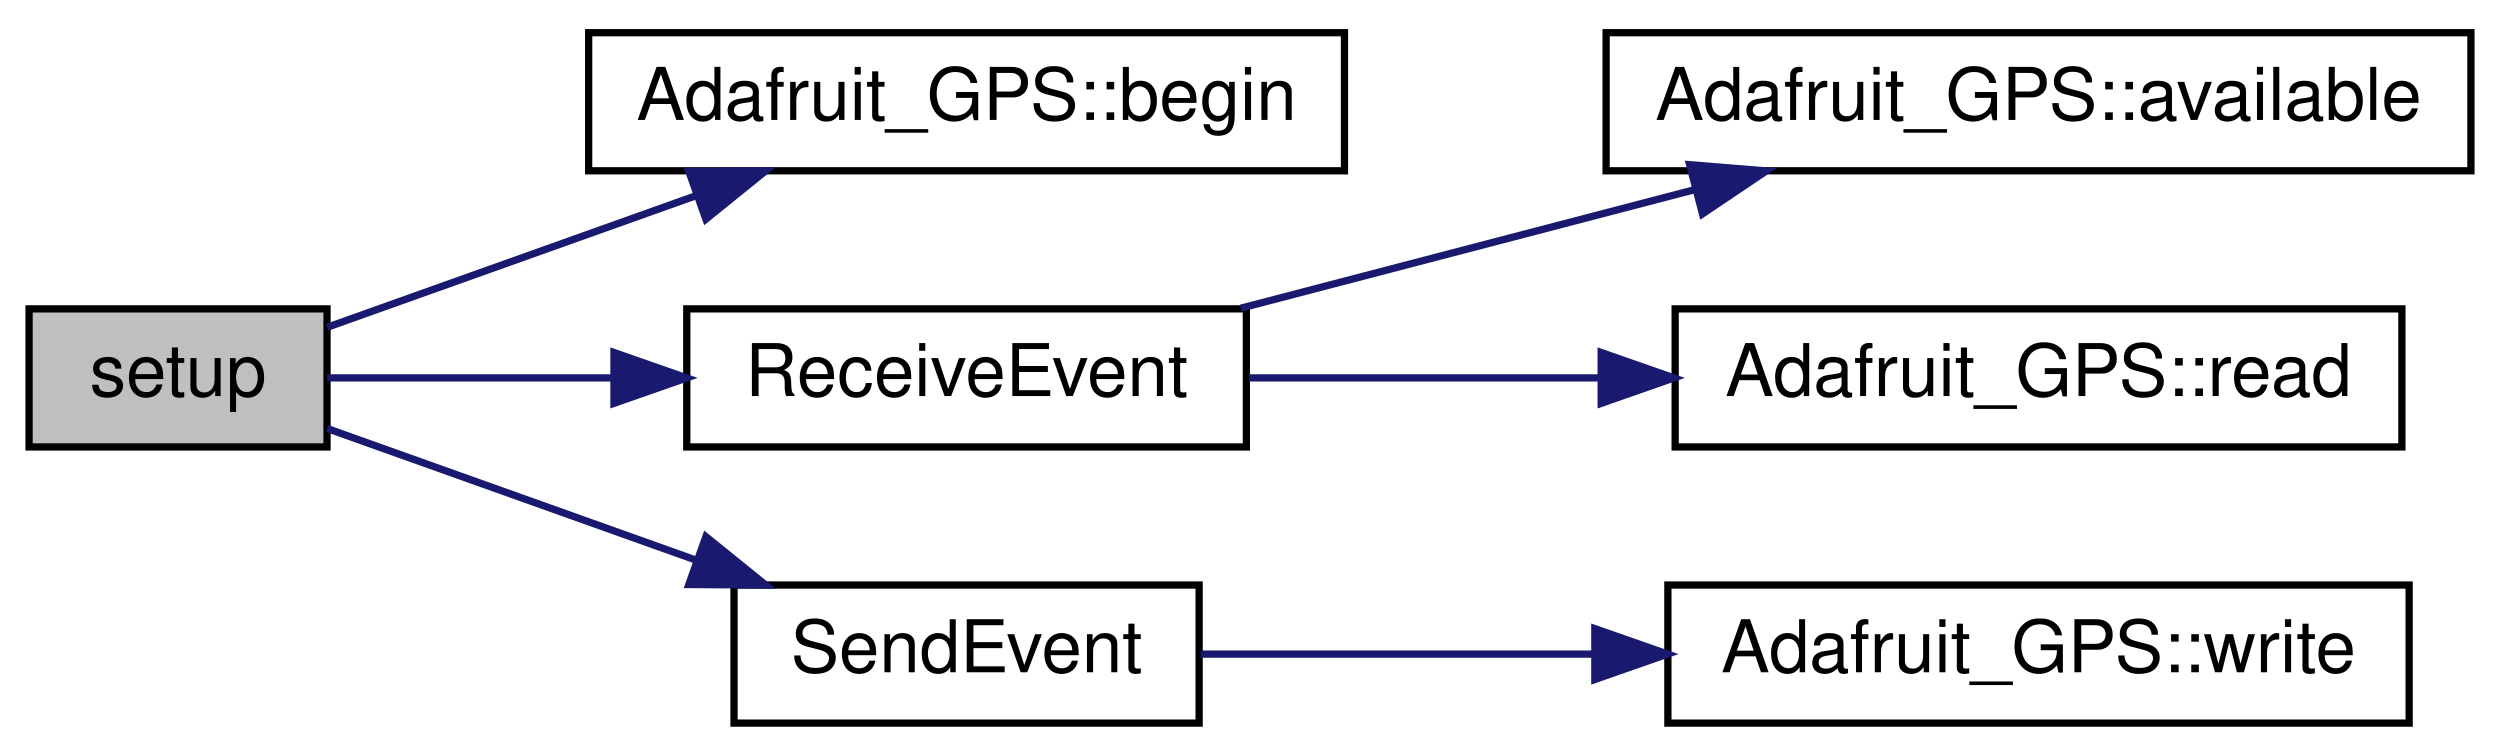
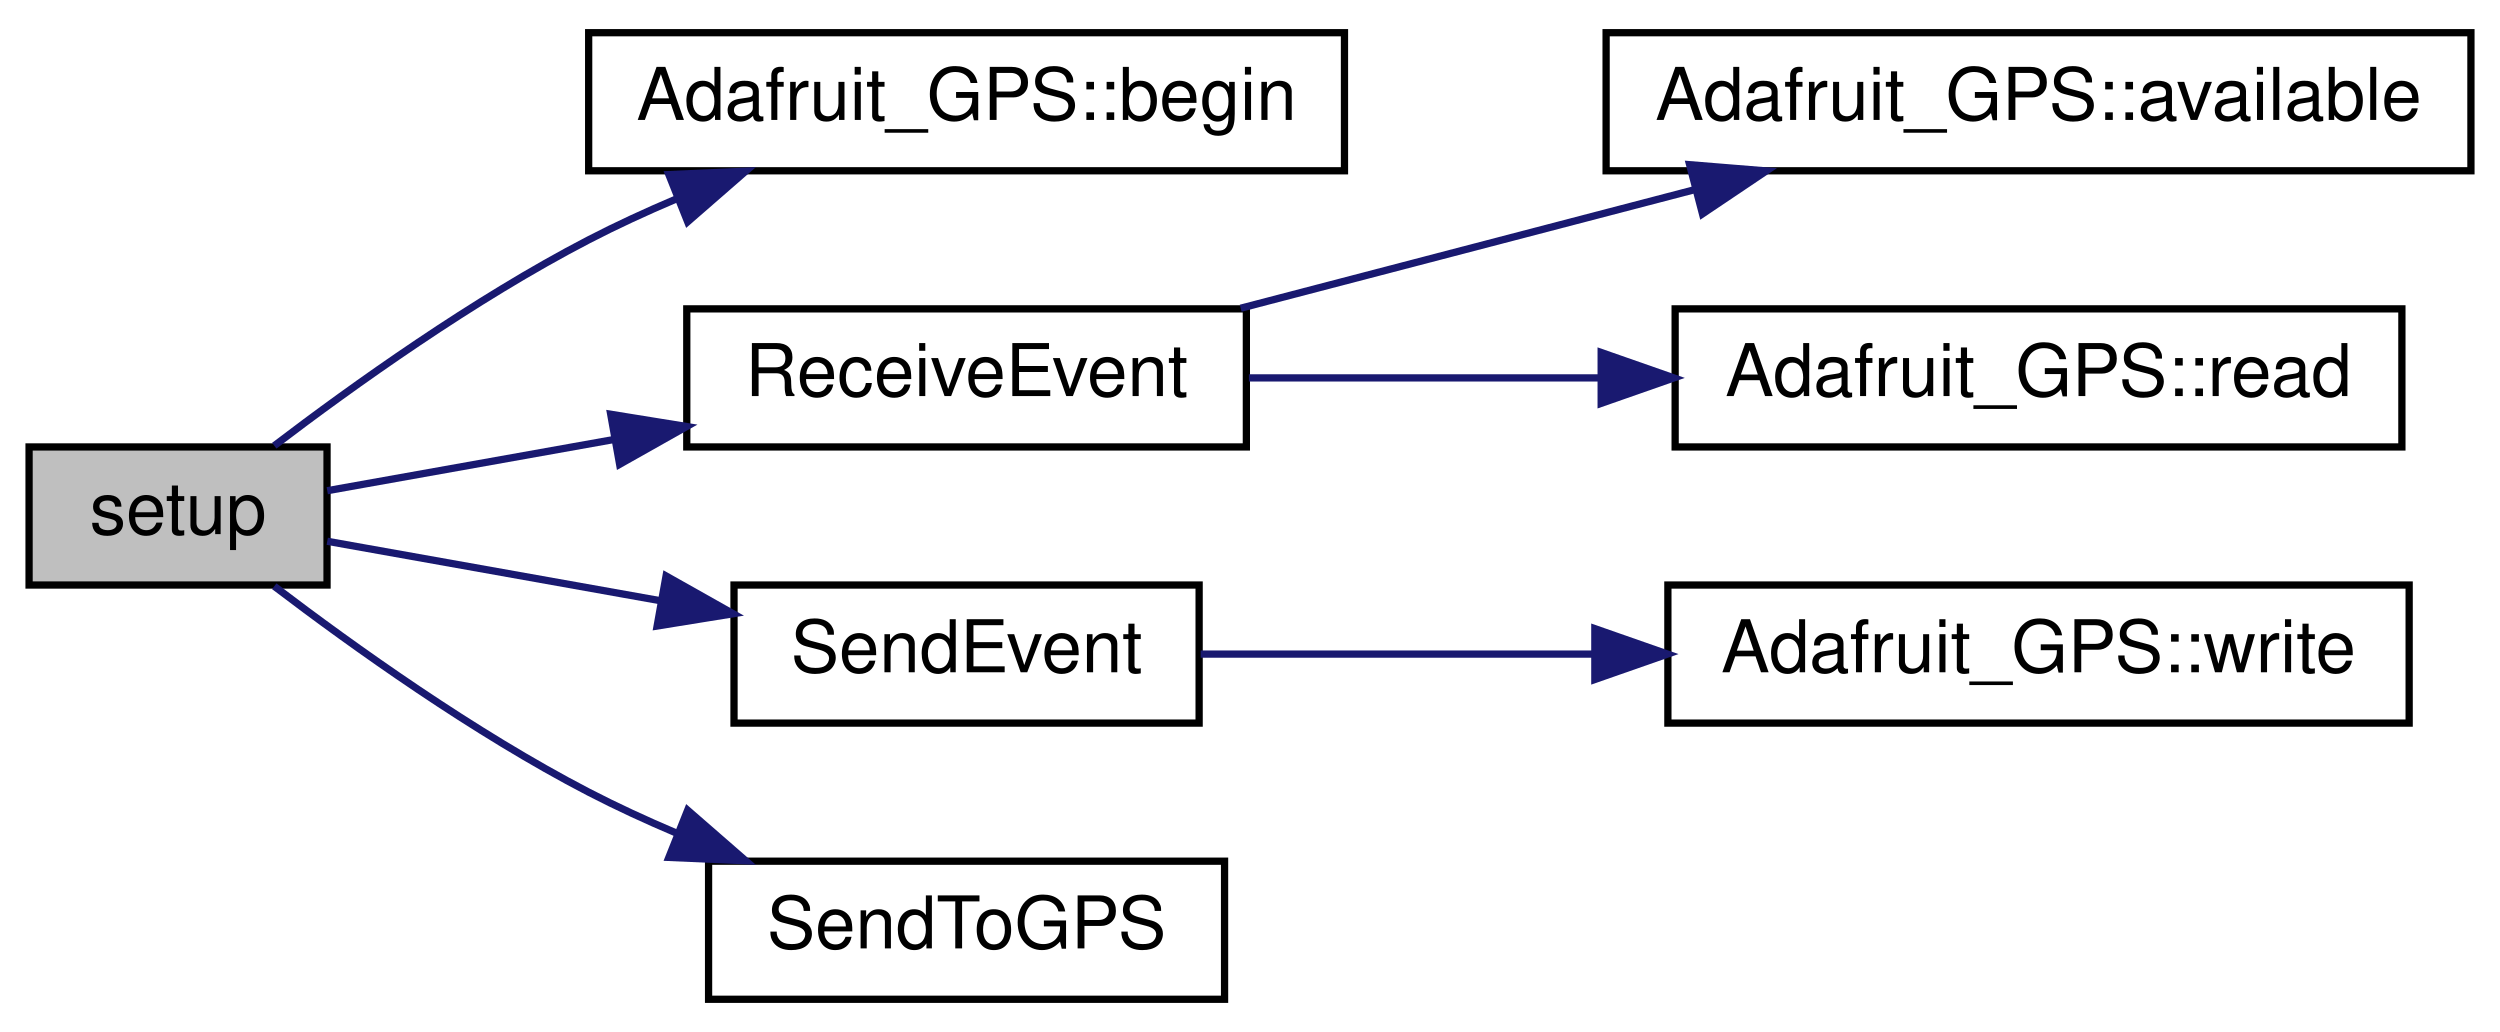
- <svg xmlns="http://www.w3.org/2000/svg" xmlns:xlink="http://www.w3.org/1999/xlink" width="344pt" height="104pt" viewBox="0.00 0.00 344.00 104.00">
-   <g id="graph0" class="graph" transform="scale(1 1) rotate(0) translate(4 100)">
-     <polygon fill="white" stroke="transparent" points="-4,4 -4,-100 340,-100 340,4 -4,4" />
+ <svg xmlns="http://www.w3.org/2000/svg" xmlns:xlink="http://www.w3.org/1999/xlink" width="344pt" height="142pt" viewBox="0.00 0.00 344.00 142.00">
+   <g id="graph0" class="graph" transform="scale(1 1) rotate(0) translate(4 138)">
+     <polygon fill="white" stroke="transparent" points="-4,4 -4,-138 340,-138 340,4 -4,4" />
    <g id="node1" class="node">
      <g id="a_node1">
        <a xlink:title=" ">
-           <polygon fill="#bfbfbf" stroke="black" points="0,-38.5 0,-57.5 41,-57.5 41,-38.5 0,-38.5" />
-           <text text-anchor="middle" x="20.5" y="-45.5" font-family="Helvetica,sans-Serif" font-size="10.00">setup</text>
+           <polygon fill="#bfbfbf" stroke="black" points="0,-57.5 0,-76.5 41,-76.5 41,-57.5 0,-57.5" />
+           <text text-anchor="middle" x="20.5" y="-64.5" font-family="Helvetica,sans-Serif" font-size="10.00">setup</text>
        </a>
      </g>
    </g>
    <g id="node2" class="node">
      <g id="a_node2">
        <a xlink:href="class_adafruit___g_p_s.html#ab86462ef1409d2bd8ff7a8405c70ff34" target="_top" xlink:title="Is the field empty, or should we try conversion? Won't work for a text field that starts with an aste...">
-           <polygon fill="white" stroke="black" points="77,-76.5 77,-95.5 181,-95.5 181,-76.5 77,-76.5" />
-           <text text-anchor="middle" x="129" y="-83.5" font-family="Helvetica,sans-Serif" font-size="10.00">Adafruit_GPS::begin</text>
+           <polygon fill="white" stroke="black" points="77,-114.5 77,-133.5 181,-133.5 181,-114.5 77,-114.5" />
+           <text text-anchor="middle" x="129" y="-121.5" font-family="Helvetica,sans-Serif" font-size="10.00">Adafruit_GPS::begin</text>
        </a>
      </g>
    </g>
    <g id="edge1" class="edge">
-       <path fill="none" stroke="midnightblue" d="M41.03,-54.97C55.19,-60.02 74.75,-67 91.73,-73.06" />
-       <polygon fill="midnightblue" stroke="midnightblue" points="90.78,-76.43 101.37,-76.5 93.13,-69.84 90.78,-76.43" />
+       <path fill="none" stroke="midnightblue" d="M33.74,-76.67C44.63,-84.96 61.24,-96.83 77,-105 80.82,-106.98 84.9,-108.86 89.02,-110.61" />
+       <polygon fill="midnightblue" stroke="midnightblue" points="88.03,-113.98 98.61,-114.44 90.62,-107.48 88.03,-113.98" />
    </g>
    <g id="node3" class="node">
      <g id="a_node3">
        <a xlink:href="_sensor_hub_2src_2main_8cpp.html#ae8f856dd3cc2dae9023cbdc49710c111" target="_top" xlink:title=" ">
-           <polygon fill="white" stroke="black" points="90.5,-38.5 90.5,-57.5 167.5,-57.5 167.5,-38.5 90.5,-38.5" />
-           <text text-anchor="middle" x="129" y="-45.5" font-family="Helvetica,sans-Serif" font-size="10.00">ReceiveEvent</text>
+           <polygon fill="white" stroke="black" points="90.5,-76.5 90.5,-95.5 167.5,-95.5 167.5,-76.5 90.5,-76.5" />
+           <text text-anchor="middle" x="129" y="-83.5" font-family="Helvetica,sans-Serif" font-size="10.00">ReceiveEvent</text>
        </a>
      </g>
    </g>
    <g id="edge2" class="edge">
-       <path fill="none" stroke="midnightblue" d="M41.03,-48C52.04,-48 66.31,-48 80.1,-48" />
-       <polygon fill="midnightblue" stroke="midnightblue" points="80.48,-51.5 90.48,-48 80.48,-44.5 80.48,-51.5" />
+       <path fill="none" stroke="midnightblue" d="M41.03,-70.48C52.15,-72.47 66.59,-75.04 80.5,-77.53" />
+       <polygon fill="midnightblue" stroke="midnightblue" points="80.03,-81 90.48,-79.31 81.26,-74.11 80.03,-81" />
    </g>
    <g id="node6" class="node">
      <g id="a_node6">
        <a xlink:href="_sensor_hub_2src_2main_8cpp.html#a261956de5f5776a325cd400e7cb4d152" target="_top" xlink:title=" ">
-           <polygon fill="white" stroke="black" points="97,-0.5 97,-19.5 161,-19.5 161,-0.5 97,-0.5" />
-           <text text-anchor="middle" x="129" y="-7.5" font-family="Helvetica,sans-Serif" font-size="10.00">SendEvent</text>
+           <polygon fill="white" stroke="black" points="97,-38.5 97,-57.5 161,-57.5 161,-38.5 97,-38.5" />
+           <text text-anchor="middle" x="129" y="-45.5" font-family="Helvetica,sans-Serif" font-size="10.00">SendEvent</text>
        </a>
      </g>
    </g>
    <g id="edge5" class="edge">
-       <path fill="none" stroke="midnightblue" d="M41.03,-41.03C55.19,-35.98 74.75,-29 91.73,-22.94" />
-       <polygon fill="midnightblue" stroke="midnightblue" points="93.13,-26.16 101.37,-19.5 90.78,-19.57 93.13,-26.16" />
+       <path fill="none" stroke="midnightblue" d="M41.03,-63.52C53.84,-61.23 71.07,-58.16 86.81,-55.35" />
+       <polygon fill="midnightblue" stroke="midnightblue" points="87.65,-58.75 96.88,-53.55 86.42,-51.86 87.65,-58.75" />
+     </g>
+     <g id="node8" class="node">
+       <g id="a_node8">
+         <a xlink:href="_sensor_hub_l_c_2src_2main_8cpp.html#a18c4f8439b510a2e7274d0a6165021d2" target="_top" xlink:title=" ">
+           <polygon fill="white" stroke="black" points="93.5,-0.5 93.5,-19.5 164.5,-19.5 164.5,-0.5 93.5,-0.5" />
+           <text text-anchor="middle" x="129" y="-7.5" font-family="Helvetica,sans-Serif" font-size="10.00">SendToGPS</text>
+         </a>
+       </g>
+     </g>
+     <g id="edge7" class="edge">
+       <path fill="none" stroke="midnightblue" d="M33.74,-57.33C44.63,-49.04 61.24,-37.17 77,-29 80.82,-27.02 84.9,-25.14 89.02,-23.39" />
+       <polygon fill="midnightblue" stroke="midnightblue" points="90.62,-26.52 98.61,-19.56 88.03,-20.02 90.62,-26.52" />
    </g>
    <g id="node4" class="node">
      <g id="a_node4">
        <a xlink:href="class_adafruit___g_p_s.html#abe6399af00c0047527ea20e3f35a0182" target="_top" xlink:title="How many bytes are available to read - part of 'Print'-class functionality.">
-           <polygon fill="white" stroke="black" points="217,-76.5 217,-95.5 336,-95.5 336,-76.5 217,-76.5" />
-           <text text-anchor="middle" x="276.5" y="-83.5" font-family="Helvetica,sans-Serif" font-size="10.00">Adafruit_GPS::available</text>
+           <polygon fill="white" stroke="black" points="217,-114.5 217,-133.5 336,-133.5 336,-114.5 217,-114.5" />
+           <text text-anchor="middle" x="276.5" y="-121.5" font-family="Helvetica,sans-Serif" font-size="10.00">Adafruit_GPS::available</text>
        </a>
      </g>
    </g>
    <g id="edge3" class="edge">
-       <path fill="none" stroke="midnightblue" d="M166.72,-57.59C185.66,-62.54 208.96,-68.62 229.13,-73.89" />
-       <polygon fill="midnightblue" stroke="midnightblue" points="228.49,-77.34 239.05,-76.48 230.26,-70.57 228.49,-77.34" />
+       <path fill="none" stroke="midnightblue" d="M166.72,-95.59C185.66,-100.54 208.96,-106.62 229.13,-111.89" />
+       <polygon fill="midnightblue" stroke="midnightblue" points="228.49,-115.34 239.05,-114.48 230.26,-108.57 228.49,-115.34" />
    </g>
    <g id="node5" class="node">
      <g id="a_node5">
        <a xlink:href="class_adafruit___g_p_s.html#a776378bc3e4e8a098dce88d6a4ffb0b8" target="_top" xlink:title="Read one character from the GPS device.">
-           <polygon fill="white" stroke="black" points="226.5,-38.5 226.5,-57.5 326.5,-57.5 326.5,-38.5 226.5,-38.5" />
-           <text text-anchor="middle" x="276.5" y="-45.5" font-family="Helvetica,sans-Serif" font-size="10.00">Adafruit_GPS::read</text>
+           <polygon fill="white" stroke="black" points="226.5,-76.5 226.5,-95.5 326.5,-95.5 326.5,-76.5 226.5,-76.5" />
+           <text text-anchor="middle" x="276.5" y="-83.5" font-family="Helvetica,sans-Serif" font-size="10.00">Adafruit_GPS::read</text>
        </a>
      </g>
    </g>
    <g id="edge4" class="edge">
-       <path fill="none" stroke="midnightblue" d="M167.85,-48C182.63,-48 199.93,-48 216.29,-48" />
-       <polygon fill="midnightblue" stroke="midnightblue" points="216.32,-51.5 226.32,-48 216.32,-44.5 216.32,-51.5" />
+       <path fill="none" stroke="midnightblue" d="M167.85,-86C182.63,-86 199.93,-86 216.29,-86" />
+       <polygon fill="midnightblue" stroke="midnightblue" points="216.32,-89.5 226.32,-86 216.32,-82.5 216.32,-89.5" />
    </g>
    <g id="node7" class="node">
      <g id="a_node7">
        <a xlink:href="class_adafruit___g_p_s.html#a079d9990da5971f336fab880cd141445" target="_top" xlink:title="Write a byte to the underlying transport - part of 'Print'-class functionality.">
-           <polygon fill="white" stroke="black" points="225.5,-0.5 225.5,-19.5 327.5,-19.5 327.5,-0.5 225.5,-0.5" />
-           <text text-anchor="middle" x="276.5" y="-7.5" font-family="Helvetica,sans-Serif" font-size="10.00">Adafruit_GPS::write</text>
+           <polygon fill="white" stroke="black" points="225.5,-38.5 225.5,-57.5 327.5,-57.5 327.5,-38.5 225.5,-38.5" />
+           <text text-anchor="middle" x="276.5" y="-45.5" font-family="Helvetica,sans-Serif" font-size="10.00">Adafruit_GPS::write</text>
        </a>
      </g>
    </g>
    <g id="edge6" class="edge">
-       <path fill="none" stroke="midnightblue" d="M161.21,-10C177,-10 196.7,-10 215.28,-10" />
-       <polygon fill="midnightblue" stroke="midnightblue" points="215.45,-13.5 225.45,-10 215.45,-6.5 215.45,-13.5" />
+       <path fill="none" stroke="midnightblue" d="M161.21,-48C177,-48 196.7,-48 215.28,-48" />
+       <polygon fill="midnightblue" stroke="midnightblue" points="215.45,-51.5 225.45,-48 215.45,-44.5 215.45,-51.5" />
    </g>
  </g>
</svg>
